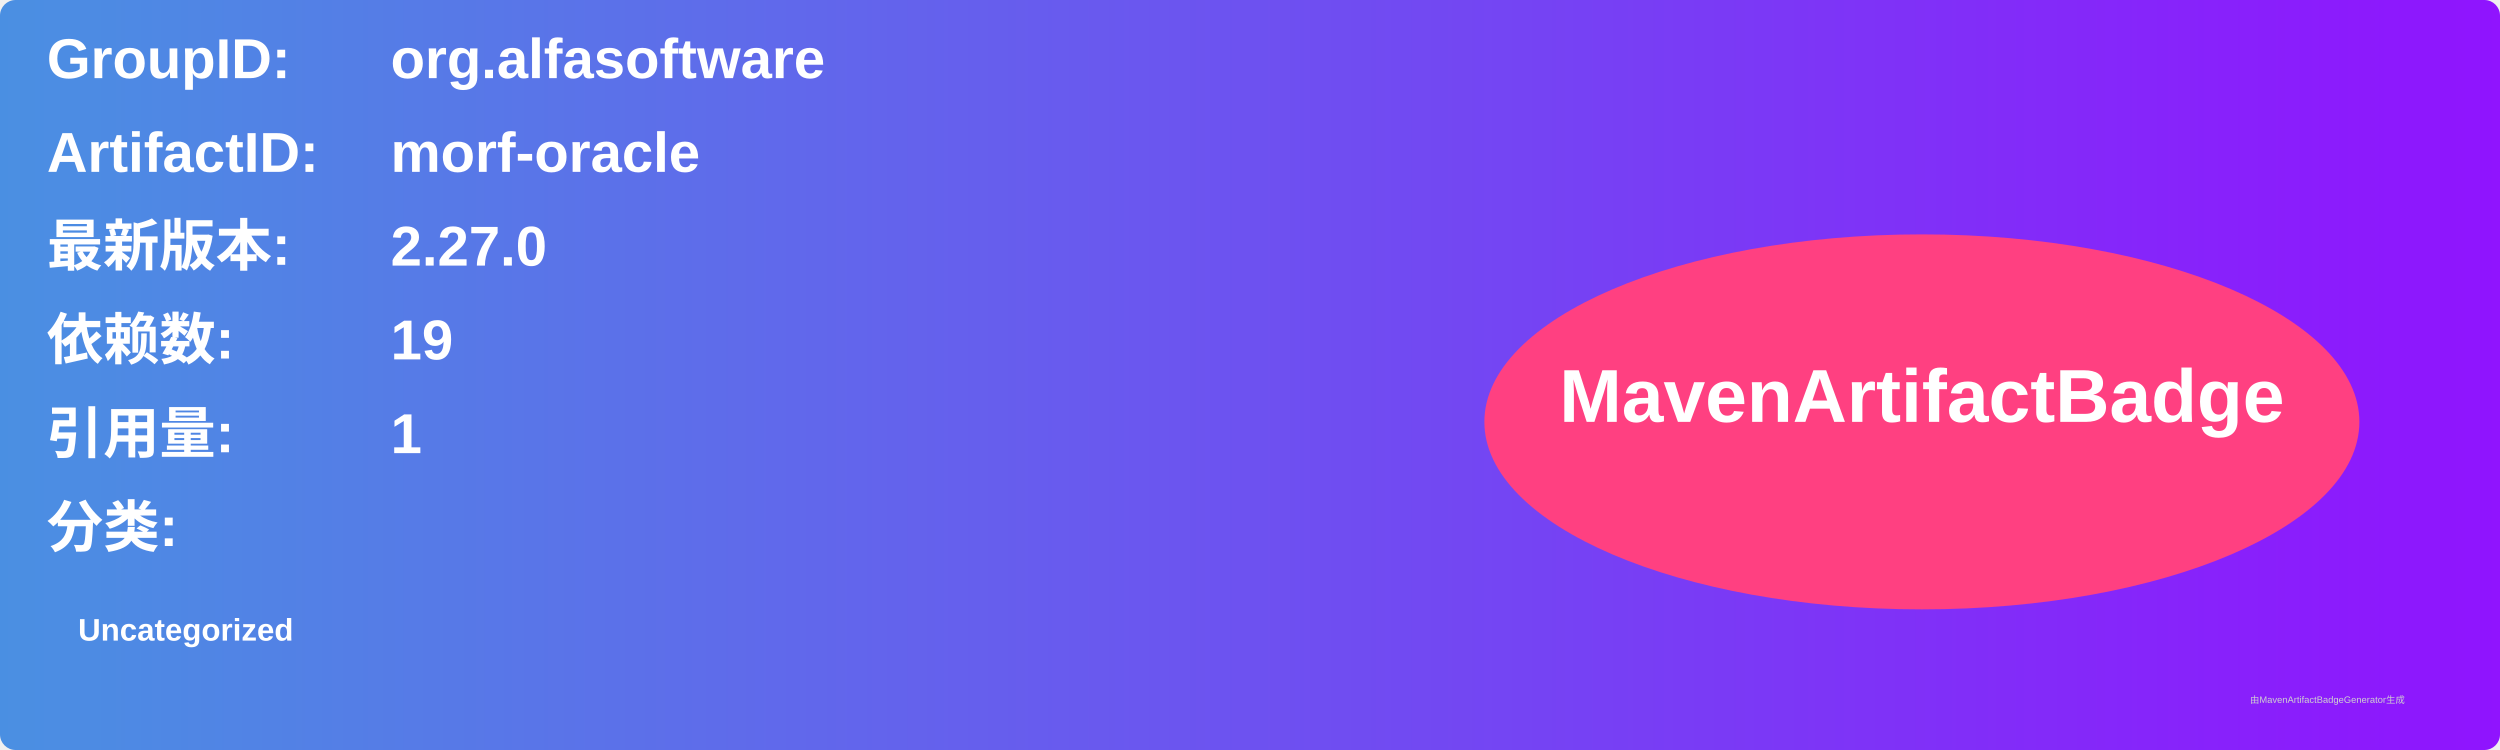
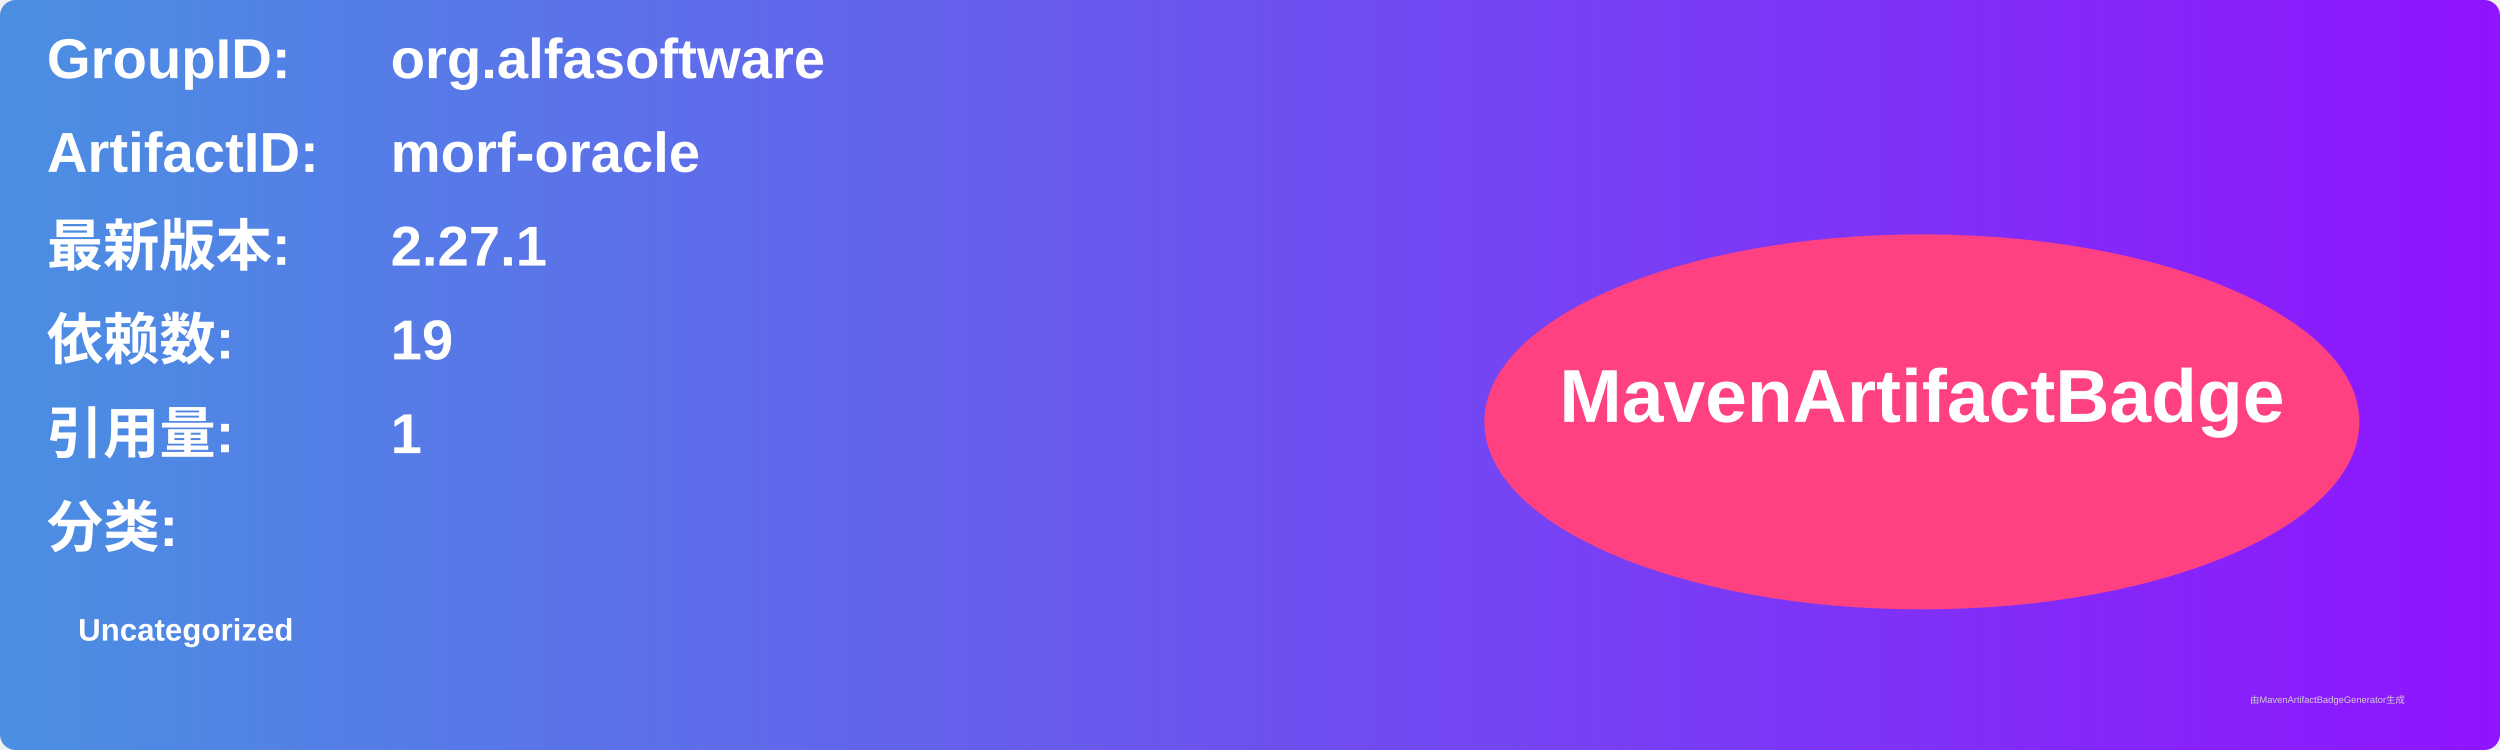
<svg xmlns="http://www.w3.org/2000/svg" width="800" height="240" viewBox="0 0 800 240">
  <linearGradient id="grad" x1="0%" y1="0%" x2="100%" y2="0%">
    <stop offset="0%" stop-color="#4a90e2" />
    <stop offset="100%" stop-color="#9013fe" />
  </linearGradient>
  <rect width="100%" height="100%" rx="5" ry="5" fill="url(#grad)" />
  <g transform="translate(15, 15)">
    <text x="0" y="10" font-family="Arial" font-size="18" fill="white" font-weight="bold" width="260">GroupID:</text>
    <text x="110" y="10" font-family="Arial" font-size="18" fill="white" font-weight="bold" width="460">org.alfasoftware</text>
    <text x="0" y="40" font-family="Arial" font-size="18" fill="white" font-weight="bold" width="260">ArtifactID:</text>
    <text x="110" y="40" font-family="Arial" font-size="18" fill="white" font-weight="bold" width="460">morf-oracle</text>
    <text x="0" y="70" font-family="Arial" font-size="18" fill="white" font-weight="bold">最新版本:</text>
    <text x="110" y="70" font-family="Arial" font-size="18" fill="white" font-weight="bold">
-       <tspan font-weight="bold">2.27.0</tspan>
+       <tspan font-weight="bold">2.27.1</tspan>
    </text>
    <text x="0" y="100" font-family="Arial" font-size="18" fill="white" font-weight="bold">依赖数: </text>
    <text x="110" y="100" font-family="Arial" font-size="18" fill="white">
      <tspan font-weight="bold">19</tspan>
    </text>
    <text x="0" y="130" font-family="Arial" font-size="18" fill="white" font-weight="bold">引用量: </text>
    <text x="110" y="130" font-family="Arial" font-size="18" fill="white">
      <tspan font-weight="bold">1</tspan>
    </text>
    <text x="0" y="160" font-family="Arial" font-size="18" fill="white" font-weight="bold">分类:</text>
    <text x="10" y="190" font-family="Arial" font-size="10" fill="white">
      <tspan font-weight="bold">Uncategorized</tspan>
    </text>
    <ellipse cx="600" cy="120" rx="140" ry="60" fill="#ff4081" />
    <text x="600" y="120" text-anchor="middle" font-family="Arial" font-size="24" fill="white" font-weight="bold">MavenArtifactBadge</text>
  </g>
  <text x="720" y="225" font-family="Arial" font-size="3" fill="#d0d0d0">由MavenArtifactBadgeGenerator生成</text>
</svg>
